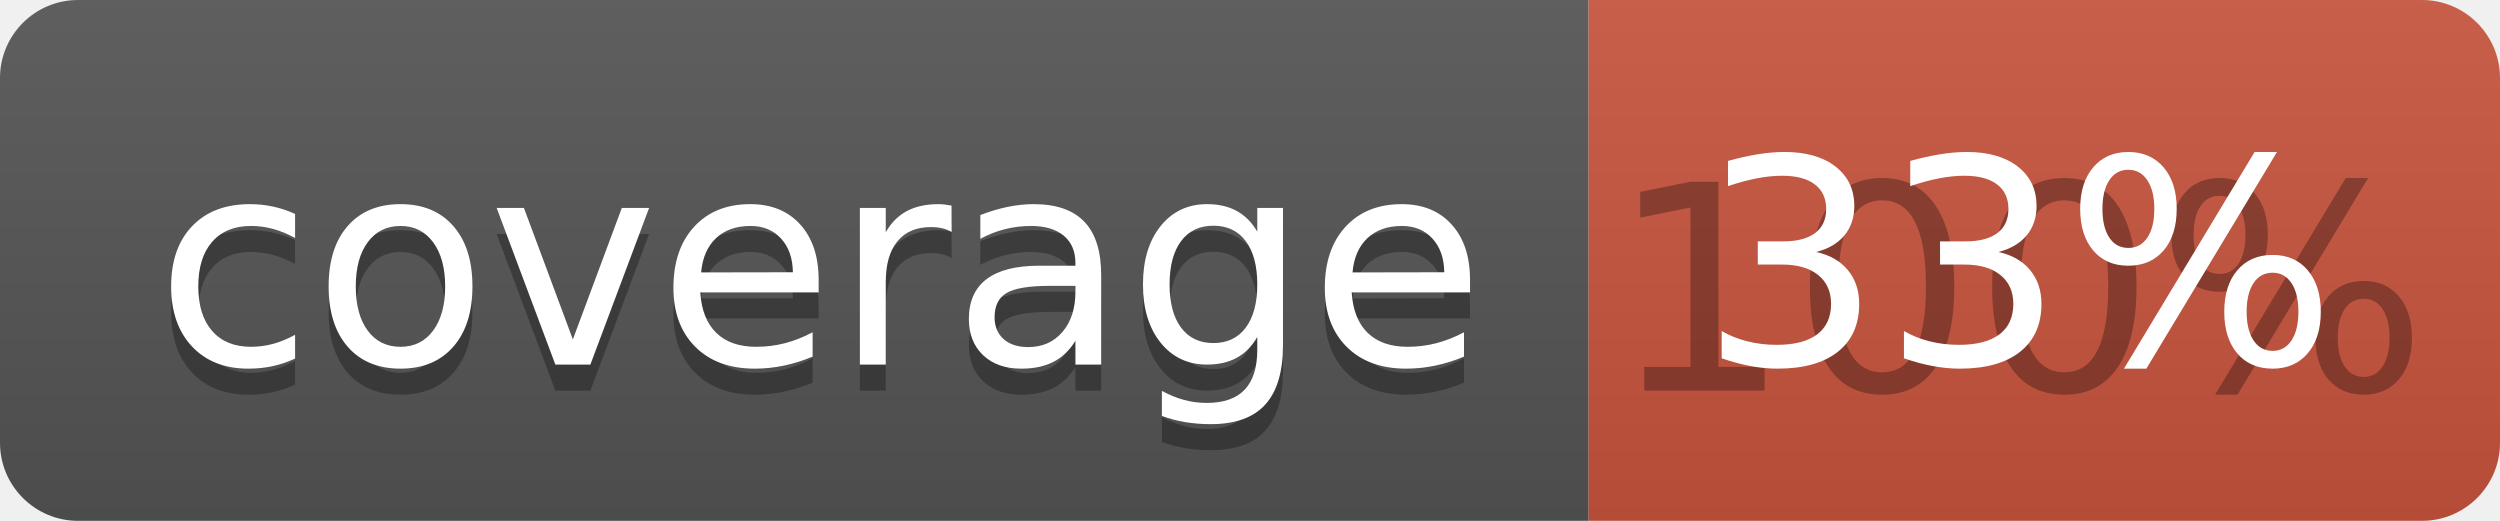
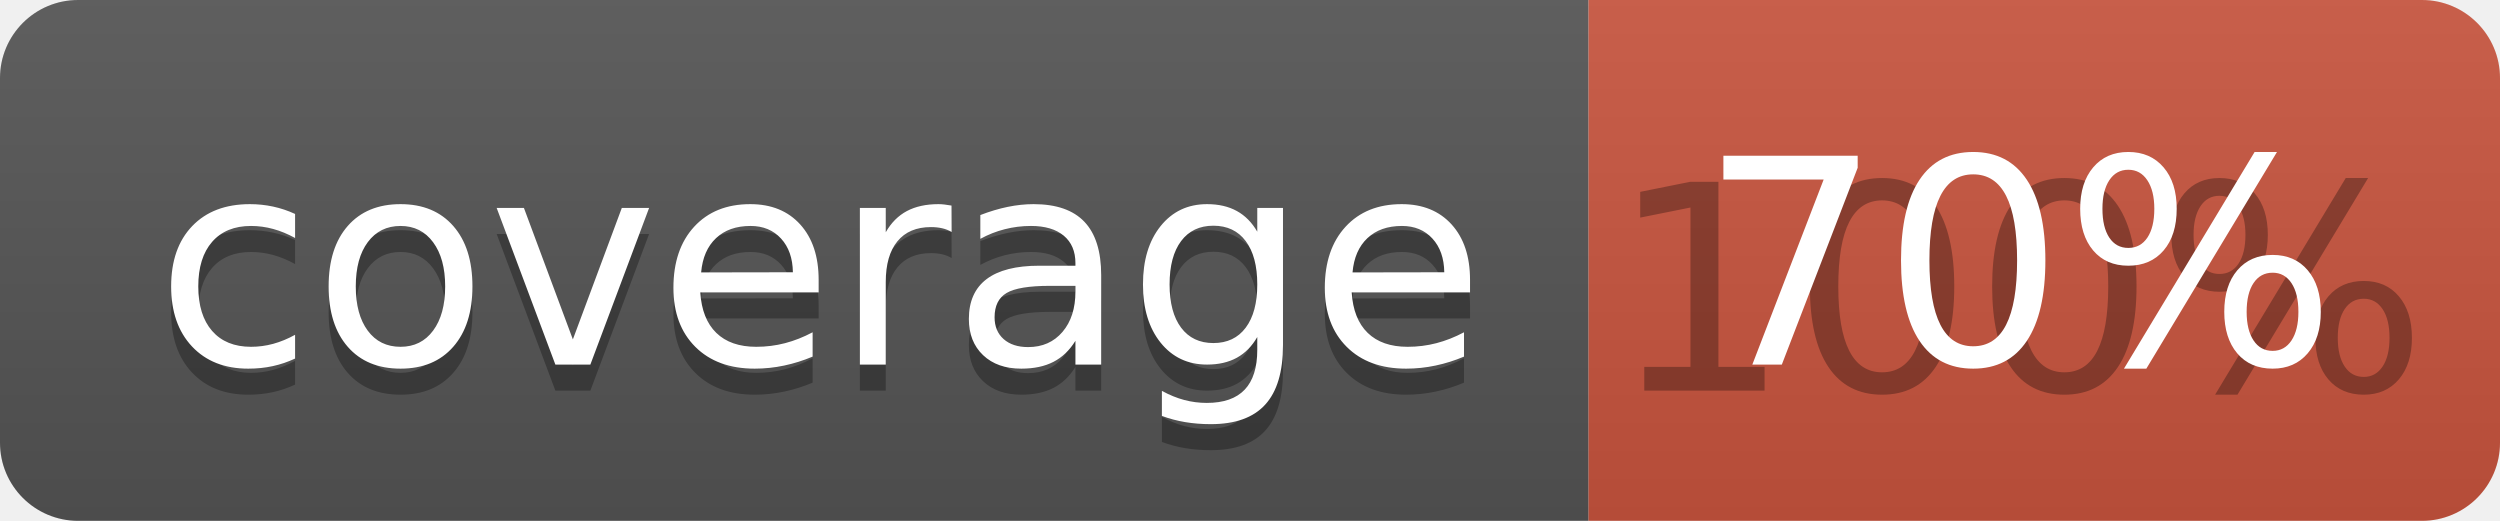
<svg xmlns="http://www.w3.org/2000/svg" width="96" height="20">
  <linearGradient id="b" x2="0" y2="100%">
    <stop offset="0" stop-color="#bbb" stop-opacity=".1" />
    <stop offset="1" stop-opacity=".1" />
  </linearGradient>
  <clipPath id="a">
    <rect width="96" height="20" rx="3" fill="#fff" />
  </clipPath>
  <g clip-path="url(#a)">
    <path fill="#555" d="M0 0h61v20H0z" />
    <path fill="#CA553E" d="M61 0h35v20H61z" />
    <path fill="url(#b)" d="M0 0h96v20H0z" />
  </g>
  <g fill="#fff" text-anchor="middle" font-family="DejaVu Sans,Verdana,Geneva,sans-serif" font-size="110">
    <text x="315" y="150" fill="#010101" fill-opacity=".3" transform="scale(.1)" textLength="510">coverage</text>
    <text x="315" y="140" transform="scale(.1)" textLength="510">coverage</text>
    <text x="775" y="150" fill="#010101" fill-opacity=".3" transform="scale(.1)" textLength="250">100%</text>
-     <text x="775" y="140" transform="scale(.1)" textLength="250">33%</text>
+     <text x="775" y="140" transform="scale(.1)" textLength="250">70%</text>
  </g>
</svg>
